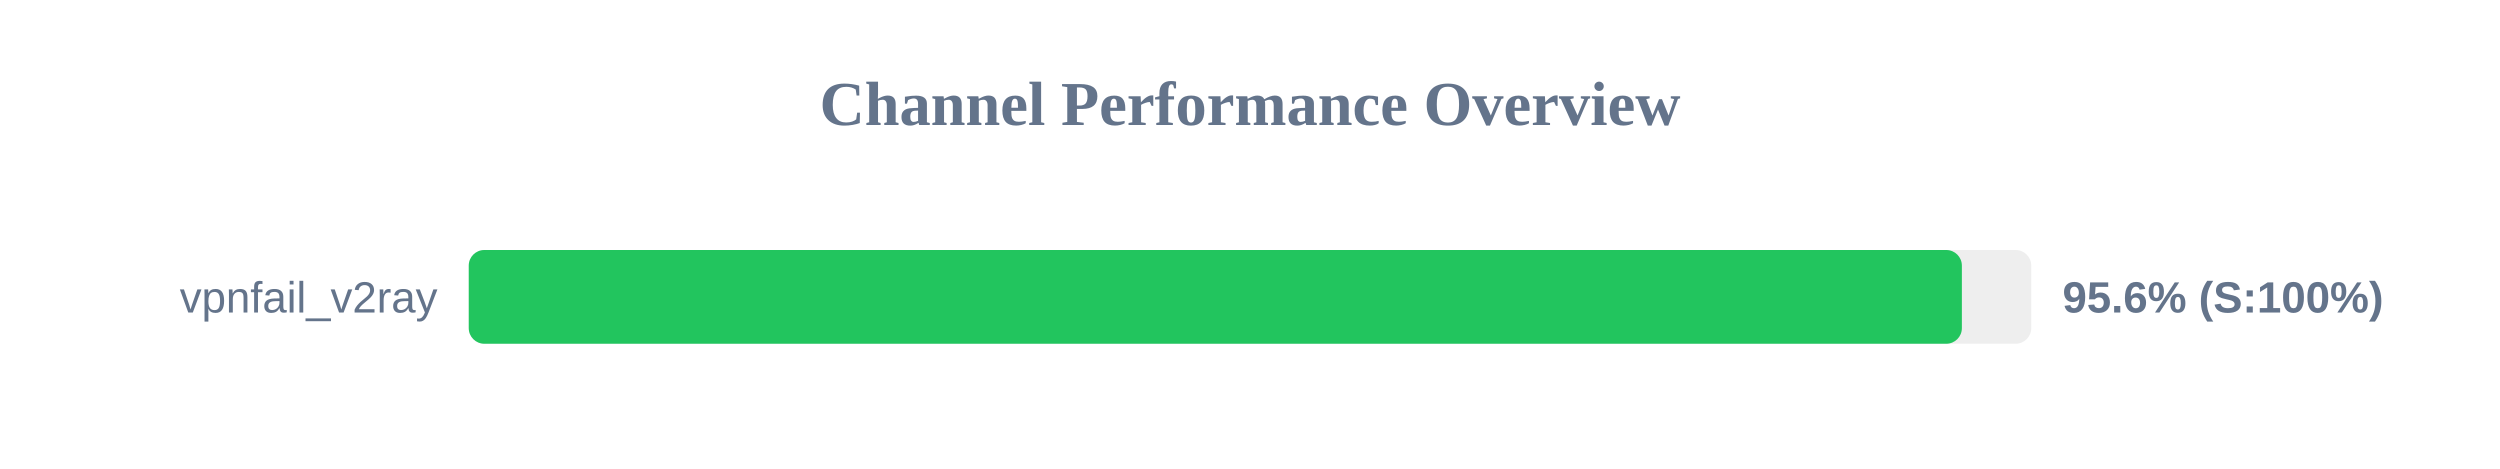
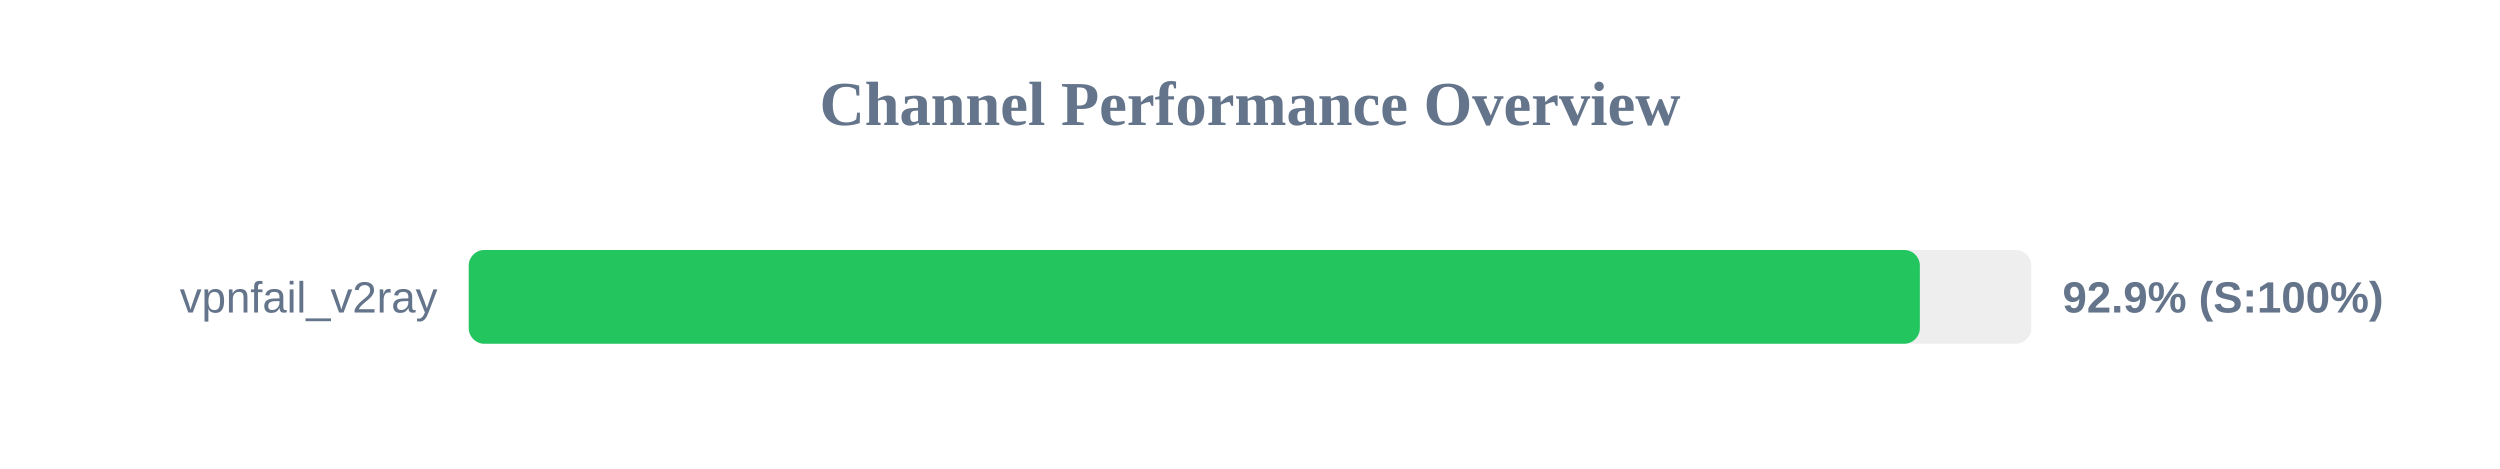
<svg xmlns="http://www.w3.org/2000/svg" width="800" height="150" version="1.1">
  <style>
        .row { font: 14px Arial; fill: #64748b; }
        .score { font: bold 14px Arial; fill: #64748b; }
    </style>
  <text x="400" y="40" text-anchor="middle" font-size="20px" font-weight="bold" fill="#64748b">Channel Performance Overview</text>
  <rect x="150" y="80" width="500" height="30" fill="#eee" rx="5" />
-   <rect x="150" y="80" width="477.8" height="30" fill="#22c55e" rx="5" />
+   <rect x="150" y="80" width="464.35" height="30" fill="#22c55e" rx="5" />
  <text x="140" y="100" text-anchor="end" class="row">vpnfail_v2ray</text>
-   <text x="660" y="100" text-anchor="start" class="score">95.6% (S:100%)</text>
+   <text x="660" y="100" text-anchor="start" class="score">92.9% (S:100%)</text>
</svg>
